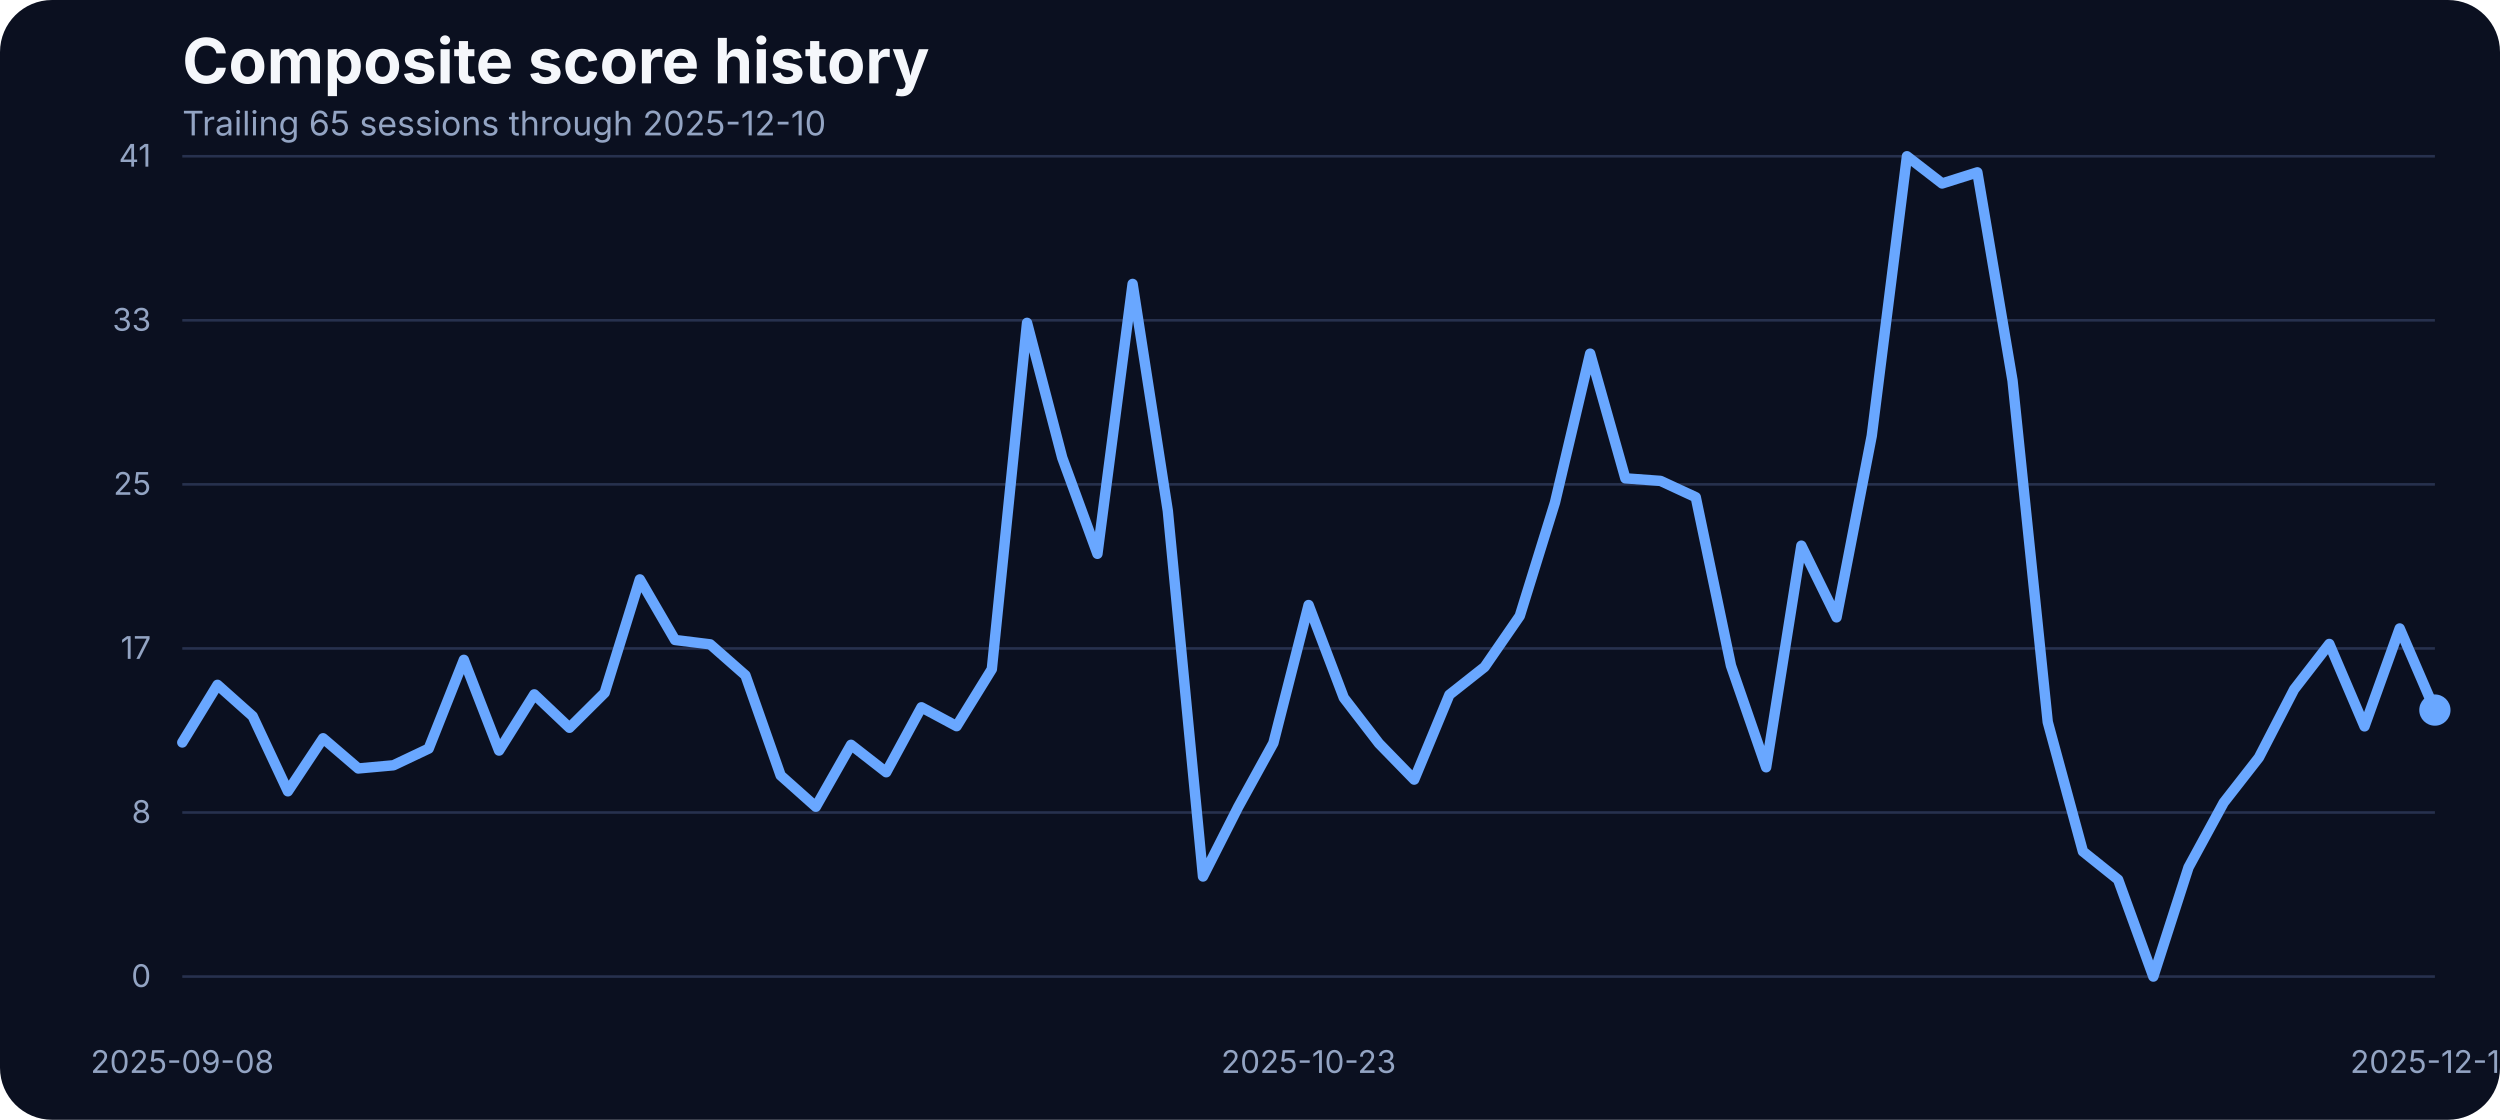
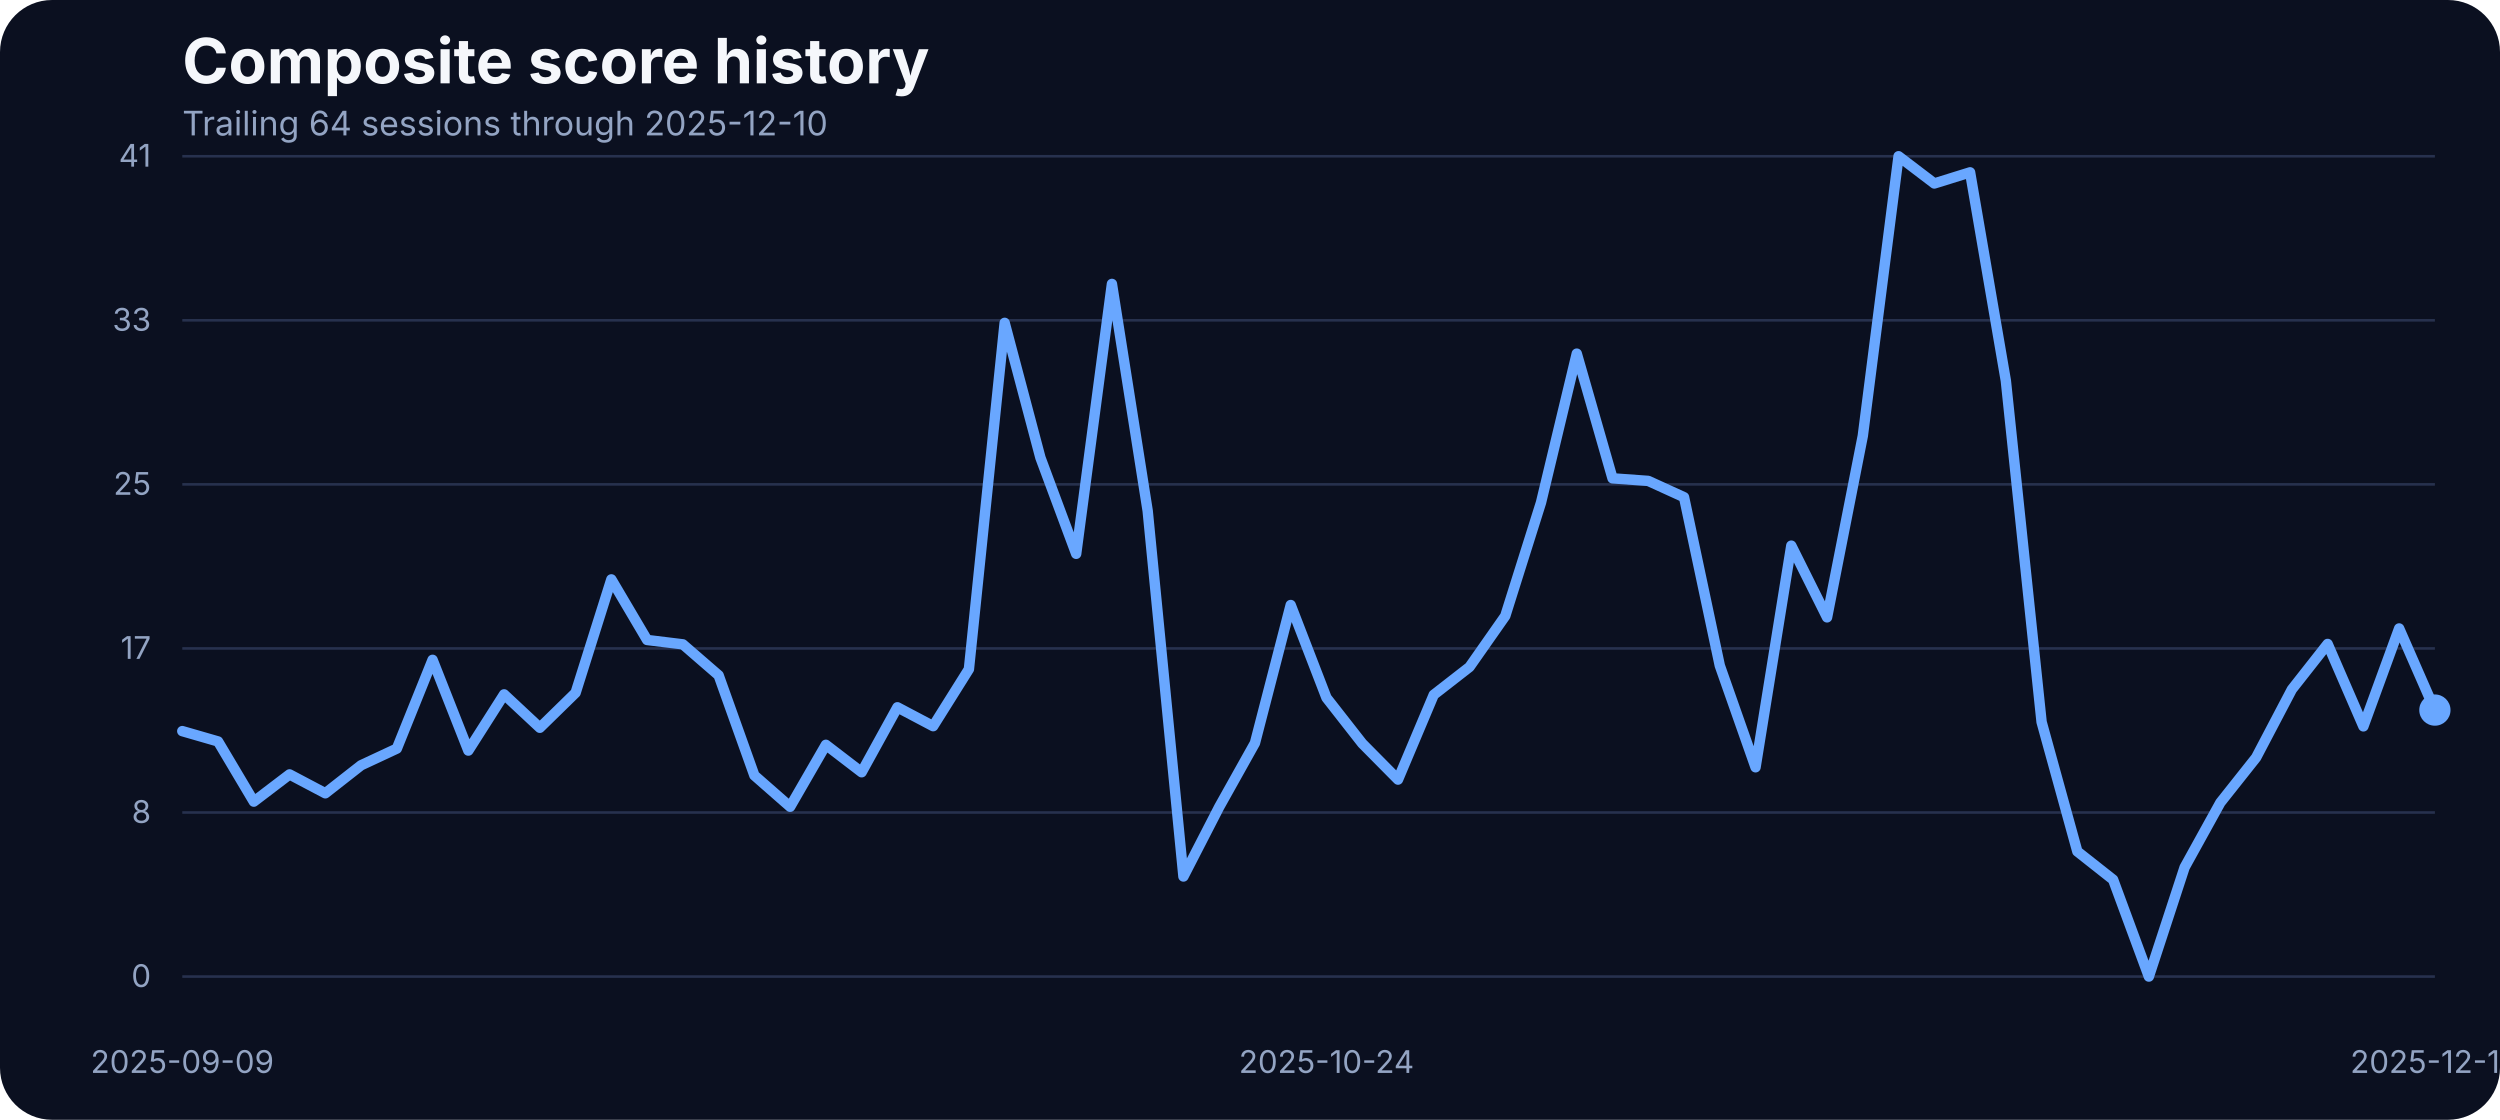
<svg xmlns="http://www.w3.org/2000/svg" width="960" height="430" viewBox="0 0 960 430" role="img" aria-label="Composite score history">
  <rect width="100%" height="100%" fill="#0b1020" rx="20" />
  <text x="70" y="32" fill="#f5f7fb" font-family="Inter, Arial, sans-serif" font-size="24" font-weight="700">Composite score history</text>
-   <text x="70" y="52" fill="#93a4c3" font-family="Inter, Arial, sans-serif" font-size="13">Trailing 65 sessions through 2025-12-10</text>
+   <text x="70" y="52" fill="#93a4c3" font-family="Inter, Arial, sans-serif" font-size="13">Trailing 64 sessions through 2025-12-10</text>
  <line x1="70" x2="935" y1="375.00" y2="375.00" stroke="#27314e" stroke-width="1" />
  <text x="58" y="379.00" text-anchor="end" fill="#93a4c3" font-family="Inter, Arial, sans-serif" font-size="12">0</text>
  <line x1="70" x2="935" y1="312.00" y2="312.00" stroke="#27314e" stroke-width="1" />
  <text x="58" y="316.00" text-anchor="end" fill="#93a4c3" font-family="Inter, Arial, sans-serif" font-size="12">8</text>
  <line x1="70" x2="935" y1="249.00" y2="249.00" stroke="#27314e" stroke-width="1" />
  <text x="58" y="253.00" text-anchor="end" fill="#93a4c3" font-family="Inter, Arial, sans-serif" font-size="12">17</text>
  <line x1="70" x2="935" y1="186.00" y2="186.00" stroke="#27314e" stroke-width="1" />
  <text x="58" y="190.00" text-anchor="end" fill="#93a4c3" font-family="Inter, Arial, sans-serif" font-size="12">25</text>
  <line x1="70" x2="935" y1="123.00" y2="123.00" stroke="#27314e" stroke-width="1" />
  <text x="58" y="127.00" text-anchor="end" fill="#93a4c3" font-family="Inter, Arial, sans-serif" font-size="12">33</text>
  <line x1="70" x2="935" y1="60.00" y2="60.00" stroke="#27314e" stroke-width="1" />
  <text x="58" y="64.00" text-anchor="end" fill="#93a4c3" font-family="Inter, Arial, sans-serif" font-size="12">41</text>
-   <text x="70.00" y="412" text-anchor="middle" fill="#93a4c3" font-family="Inter, Arial, sans-serif" font-size="12">2025-09-08</text>
-   <text x="502.50" y="412" text-anchor="middle" fill="#93a4c3" font-family="Inter, Arial, sans-serif" font-size="12">2025-10-23</text>
+   <text x="70.00" y="412" text-anchor="middle" fill="#93a4c3" font-family="Inter, Arial, sans-serif" font-size="12">2025-09-09</text>
+   <text x="509.37" y="412" text-anchor="middle" fill="#93a4c3" font-family="Inter, Arial, sans-serif" font-size="12">2025-10-24</text>
  <text x="935.00" y="412" text-anchor="middle" fill="#93a4c3" font-family="Inter, Arial, sans-serif" font-size="12">2025-12-10</text>
-   <path d="M 70.00 285.10 L 83.52 262.98 L 97.03 275.03 L 110.55 303.86 L 124.06 283.50 L 137.58 295.09 L 151.09 293.87 L 164.61 287.46 L 178.12 253.38 L 191.64 288.22 L 205.16 266.64 L 218.67 279.46 L 232.19 266.03 L 245.70 222.49 L 259.22 245.75 L 272.73 247.43 L 286.25 259.32 L 299.77 297.76 L 313.28 309.80 L 326.80 286.01 L 340.31 296.54 L 353.83 271.60 L 367.34 278.85 L 380.86 256.96 L 394.38 123.98 L 407.89 175.75 L 421.41 212.66 L 434.92 109.03 L 448.44 196.19 L 461.95 336.57 L 475.47 309.88 L 488.98 285.33 L 502.50 232.33 L 516.02 267.94 L 529.53 285.48 L 543.05 299.36 L 556.56 266.80 L 570.08 256.12 L 583.59 236.53 L 597.11 192.98 L 610.62 135.80 L 624.14 183.68 L 637.66 184.67 L 651.17 190.93 L 664.69 255.59 L 678.20 294.63 L 691.72 209.53 L 705.23 237.06 L 718.75 167.36 L 732.27 60.00 L 745.78 70.45 L 759.30 66.18 L 772.81 146.17 L 786.33 277.24 L 799.84 326.96 L 813.36 337.79 L 826.88 375.00 L 840.39 333.06 L 853.91 308.20 L 867.42 290.89 L 880.94 264.74 L 894.45 247.28 L 907.97 278.92 L 921.48 241.33 L 935.00 272.67" fill="none" stroke="#69a7ff" stroke-width="4" stroke-linecap="round" stroke-linejoin="round" />
+   <path d="M 70.00 280.75 L 83.73 284.72 L 97.46 307.82 L 111.19 297.37 L 124.92 304.62 L 138.65 293.87 L 152.38 287.46 L 166.11 253.38 L 179.84 288.22 L 193.57 266.64 L 207.30 279.46 L 221.03 266.03 L 234.76 222.49 L 248.49 245.75 L 262.22 247.43 L 275.95 259.32 L 289.68 297.76 L 303.41 309.80 L 317.14 286.01 L 330.87 296.54 L 344.60 271.60 L 358.33 278.85 L 372.06 256.96 L 385.79 123.98 L 399.52 175.75 L 413.25 212.66 L 426.98 109.03 L 440.71 196.19 L 454.44 336.57 L 468.17 309.88 L 481.90 285.33 L 495.63 232.33 L 509.37 267.94 L 523.10 285.48 L 536.83 299.36 L 550.56 266.80 L 564.29 256.12 L 578.02 236.53 L 591.75 192.98 L 605.48 135.80 L 619.21 183.68 L 632.94 184.67 L 646.67 190.93 L 660.40 255.59 L 674.13 294.63 L 687.86 209.53 L 701.59 237.06 L 715.32 167.36 L 729.05 60.00 L 742.78 70.45 L 756.51 66.18 L 770.24 146.17 L 783.97 277.24 L 797.70 326.96 L 811.43 337.79 L 825.16 375.00 L 838.89 333.06 L 852.62 308.20 L 866.35 290.89 L 880.08 264.74 L 893.81 247.28 L 907.54 278.92 L 921.27 241.33 L 935.00 272.67" fill="none" stroke="#69a7ff" stroke-width="4" stroke-linecap="round" stroke-linejoin="round" />
  <circle cx="935.00" cy="272.67" r="6" fill="#69a7ff" />
</svg>
